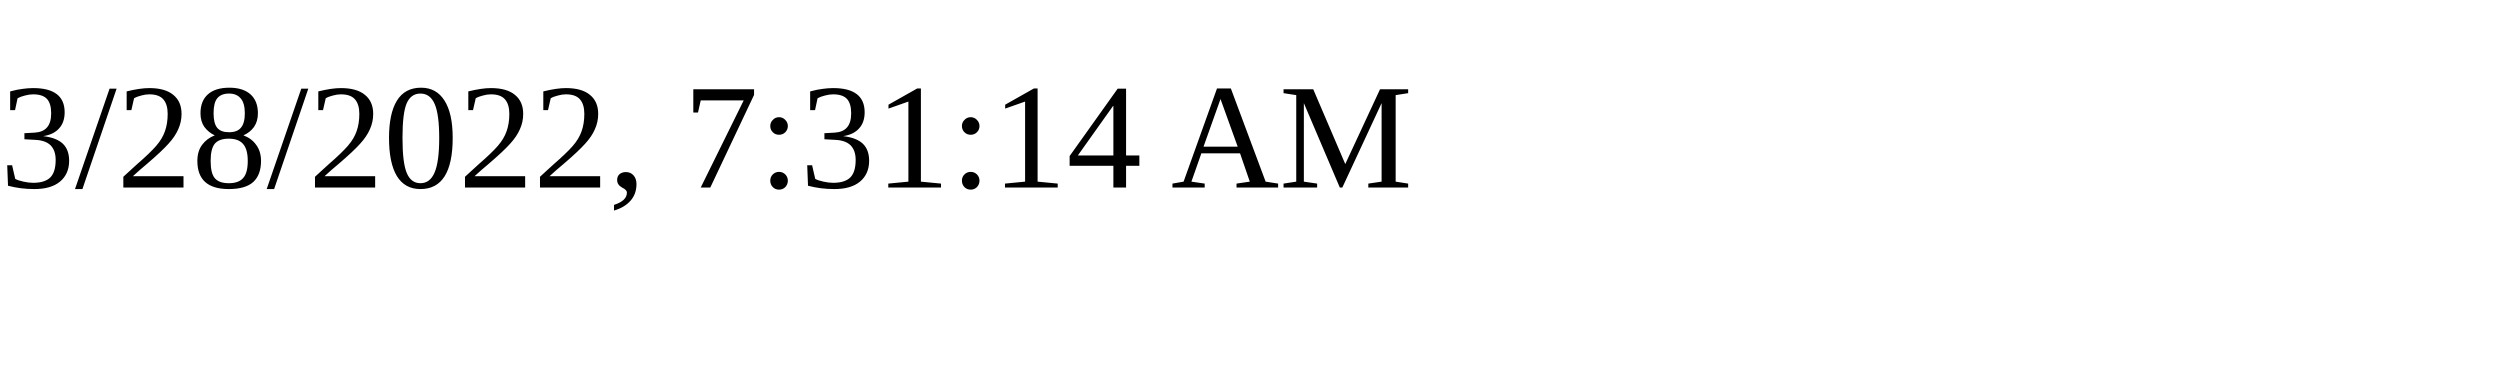
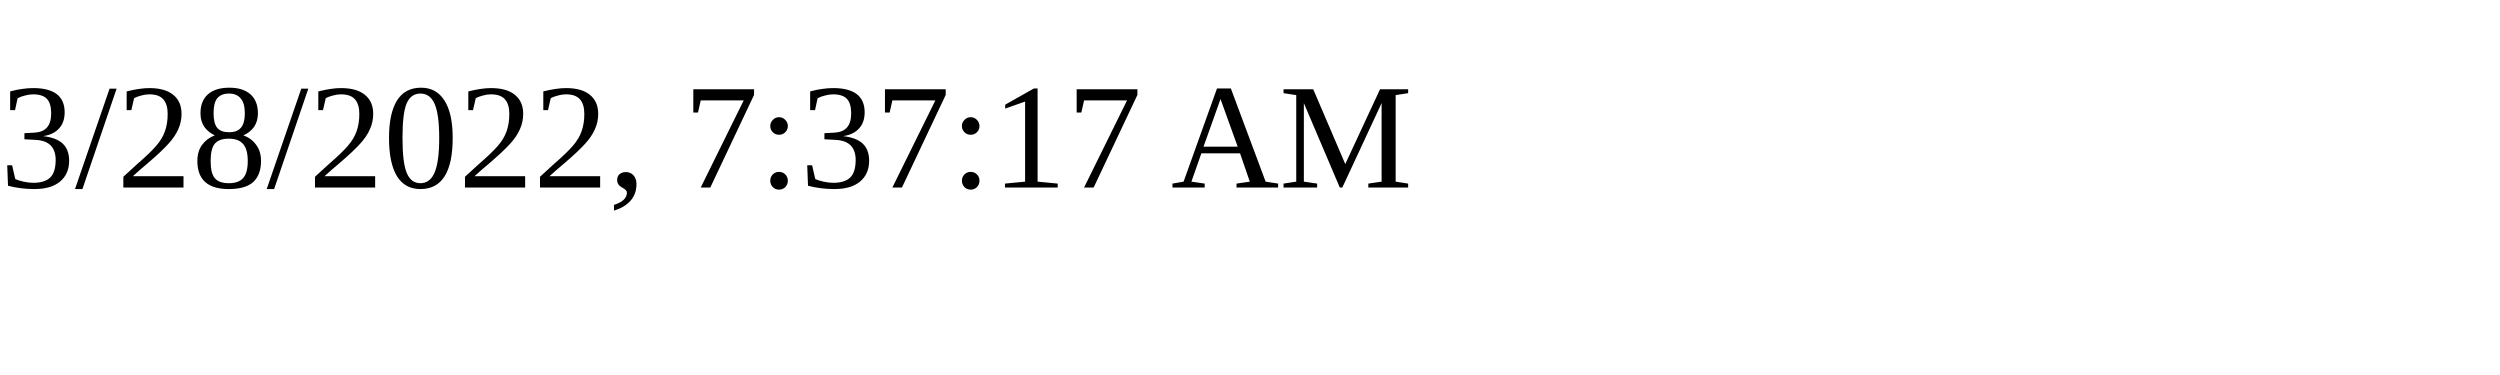
<svg xmlns="http://www.w3.org/2000/svg" height="30" width="200">
-   <text x="0" y="15">3/28/2022, 7:31:14 AM</text>
+   <text x="0" y="15">3/28/2022, 7:37:17 AM</text>
</svg>
